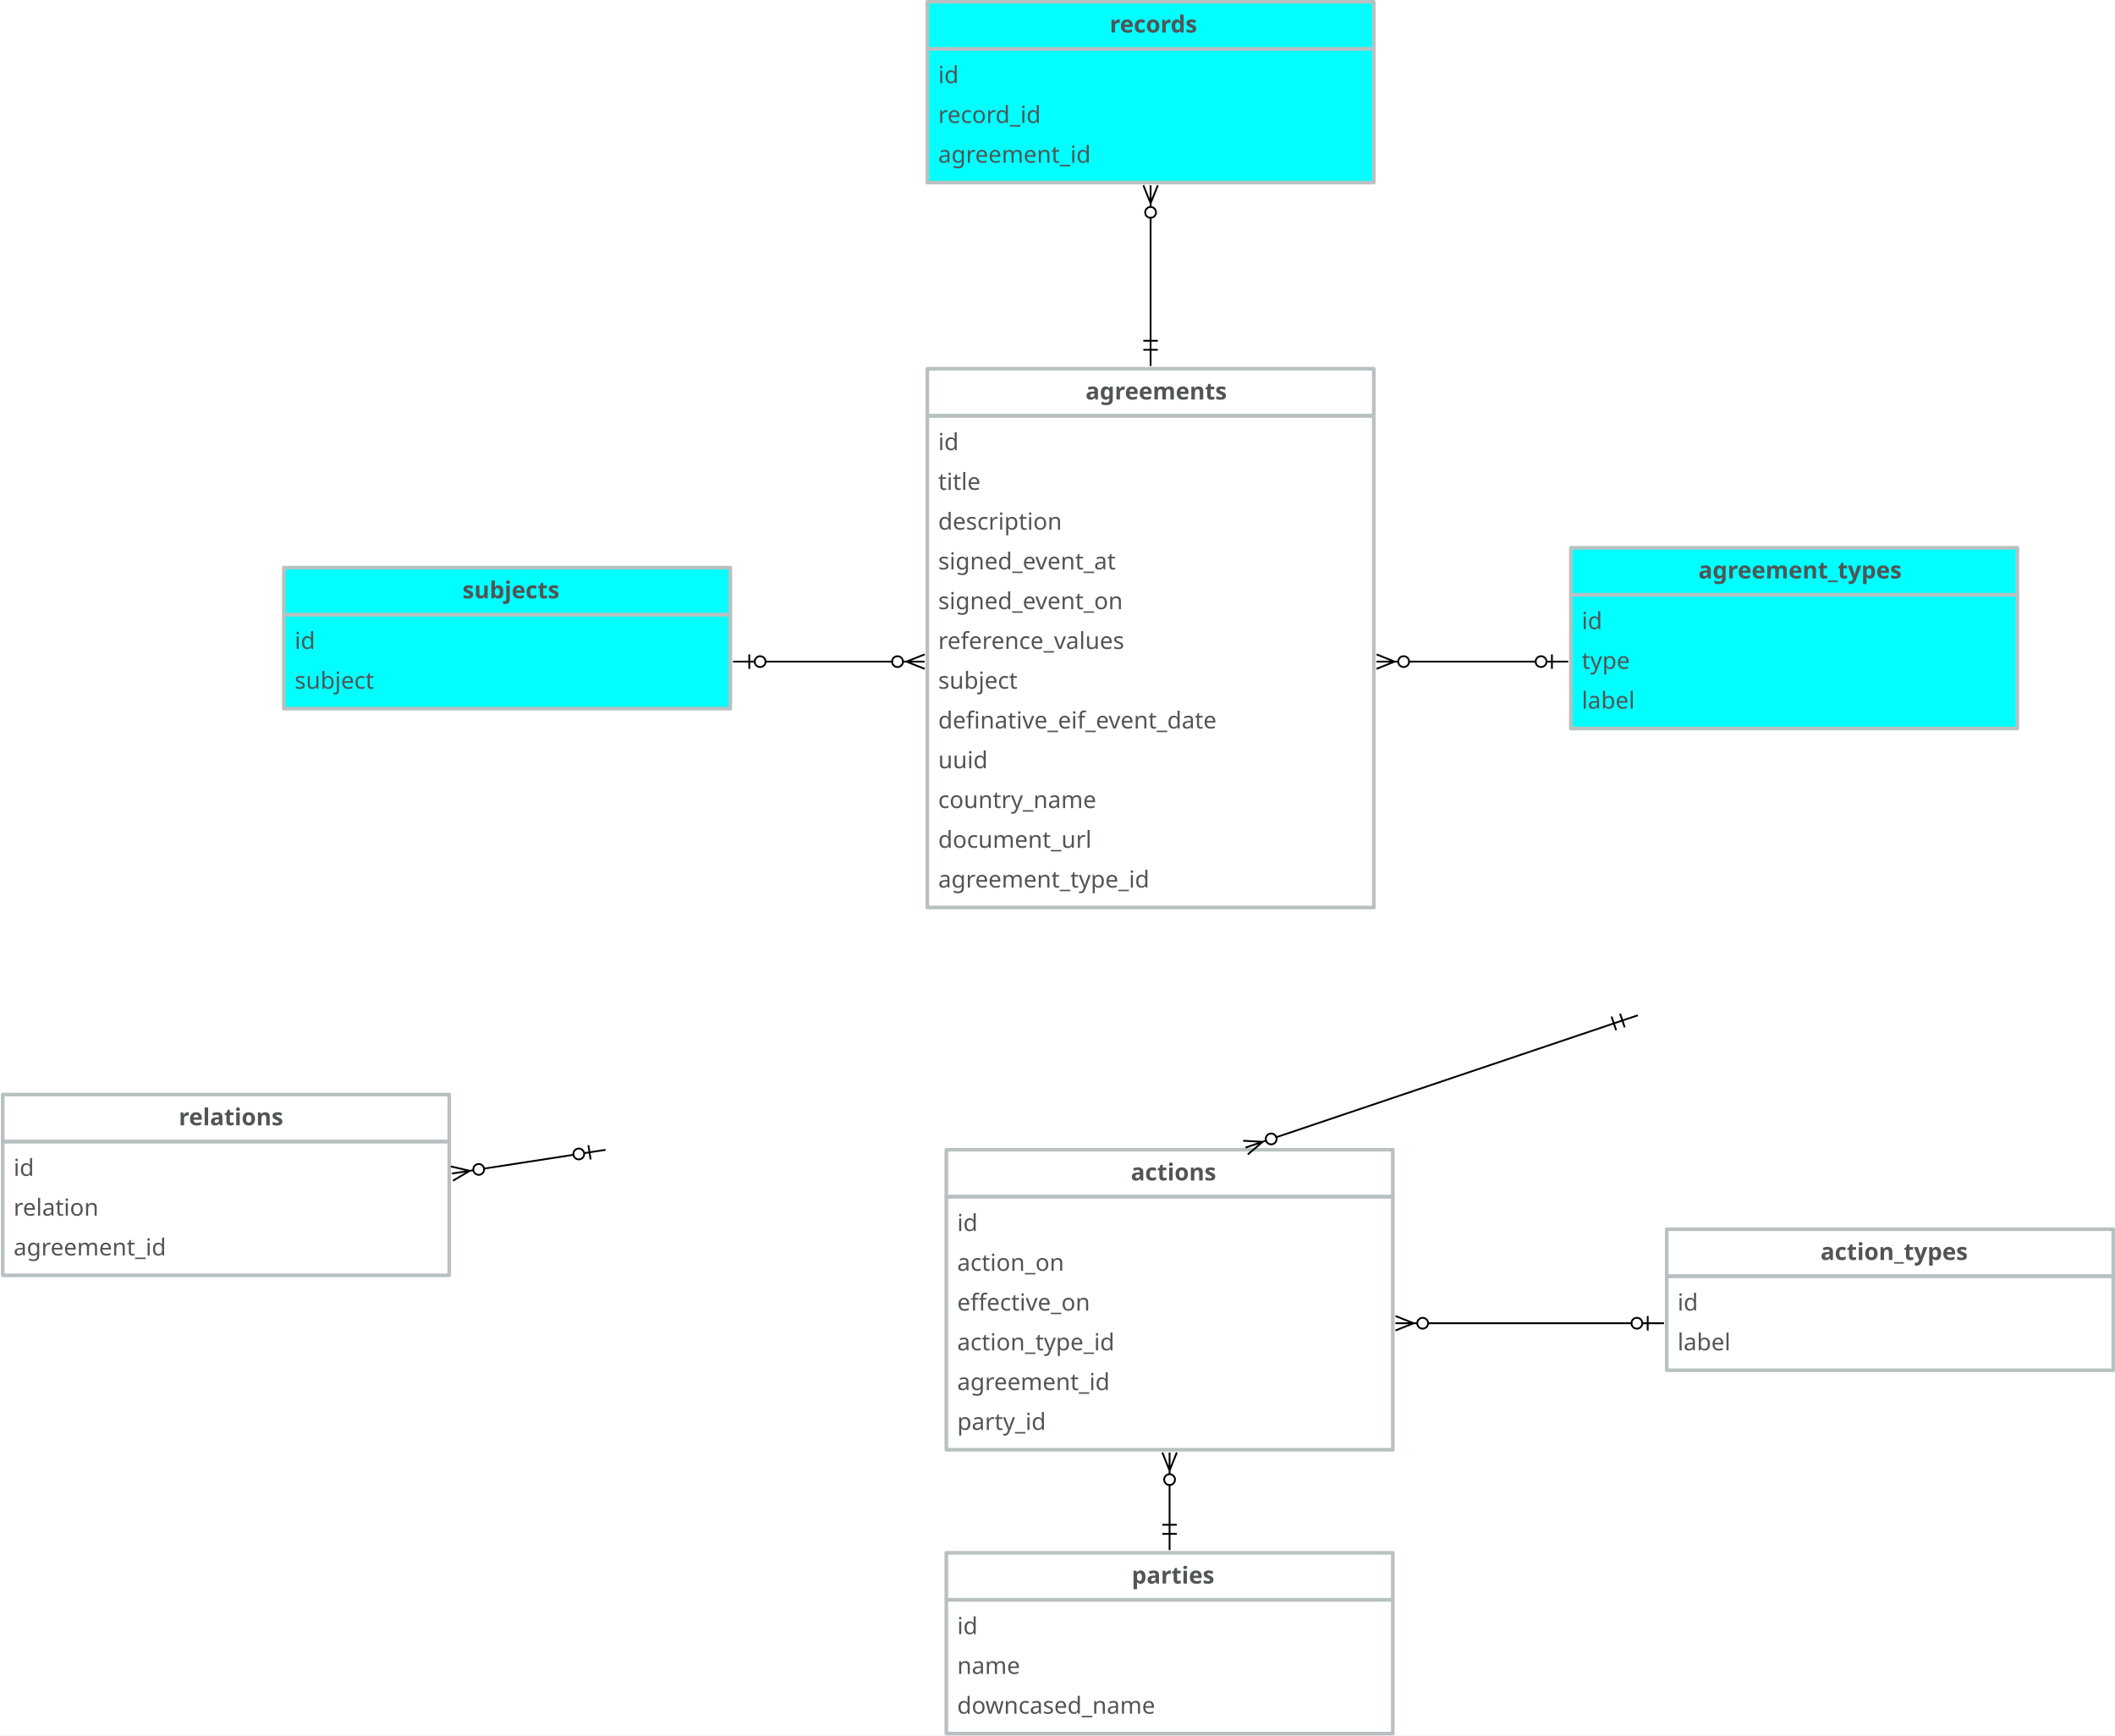
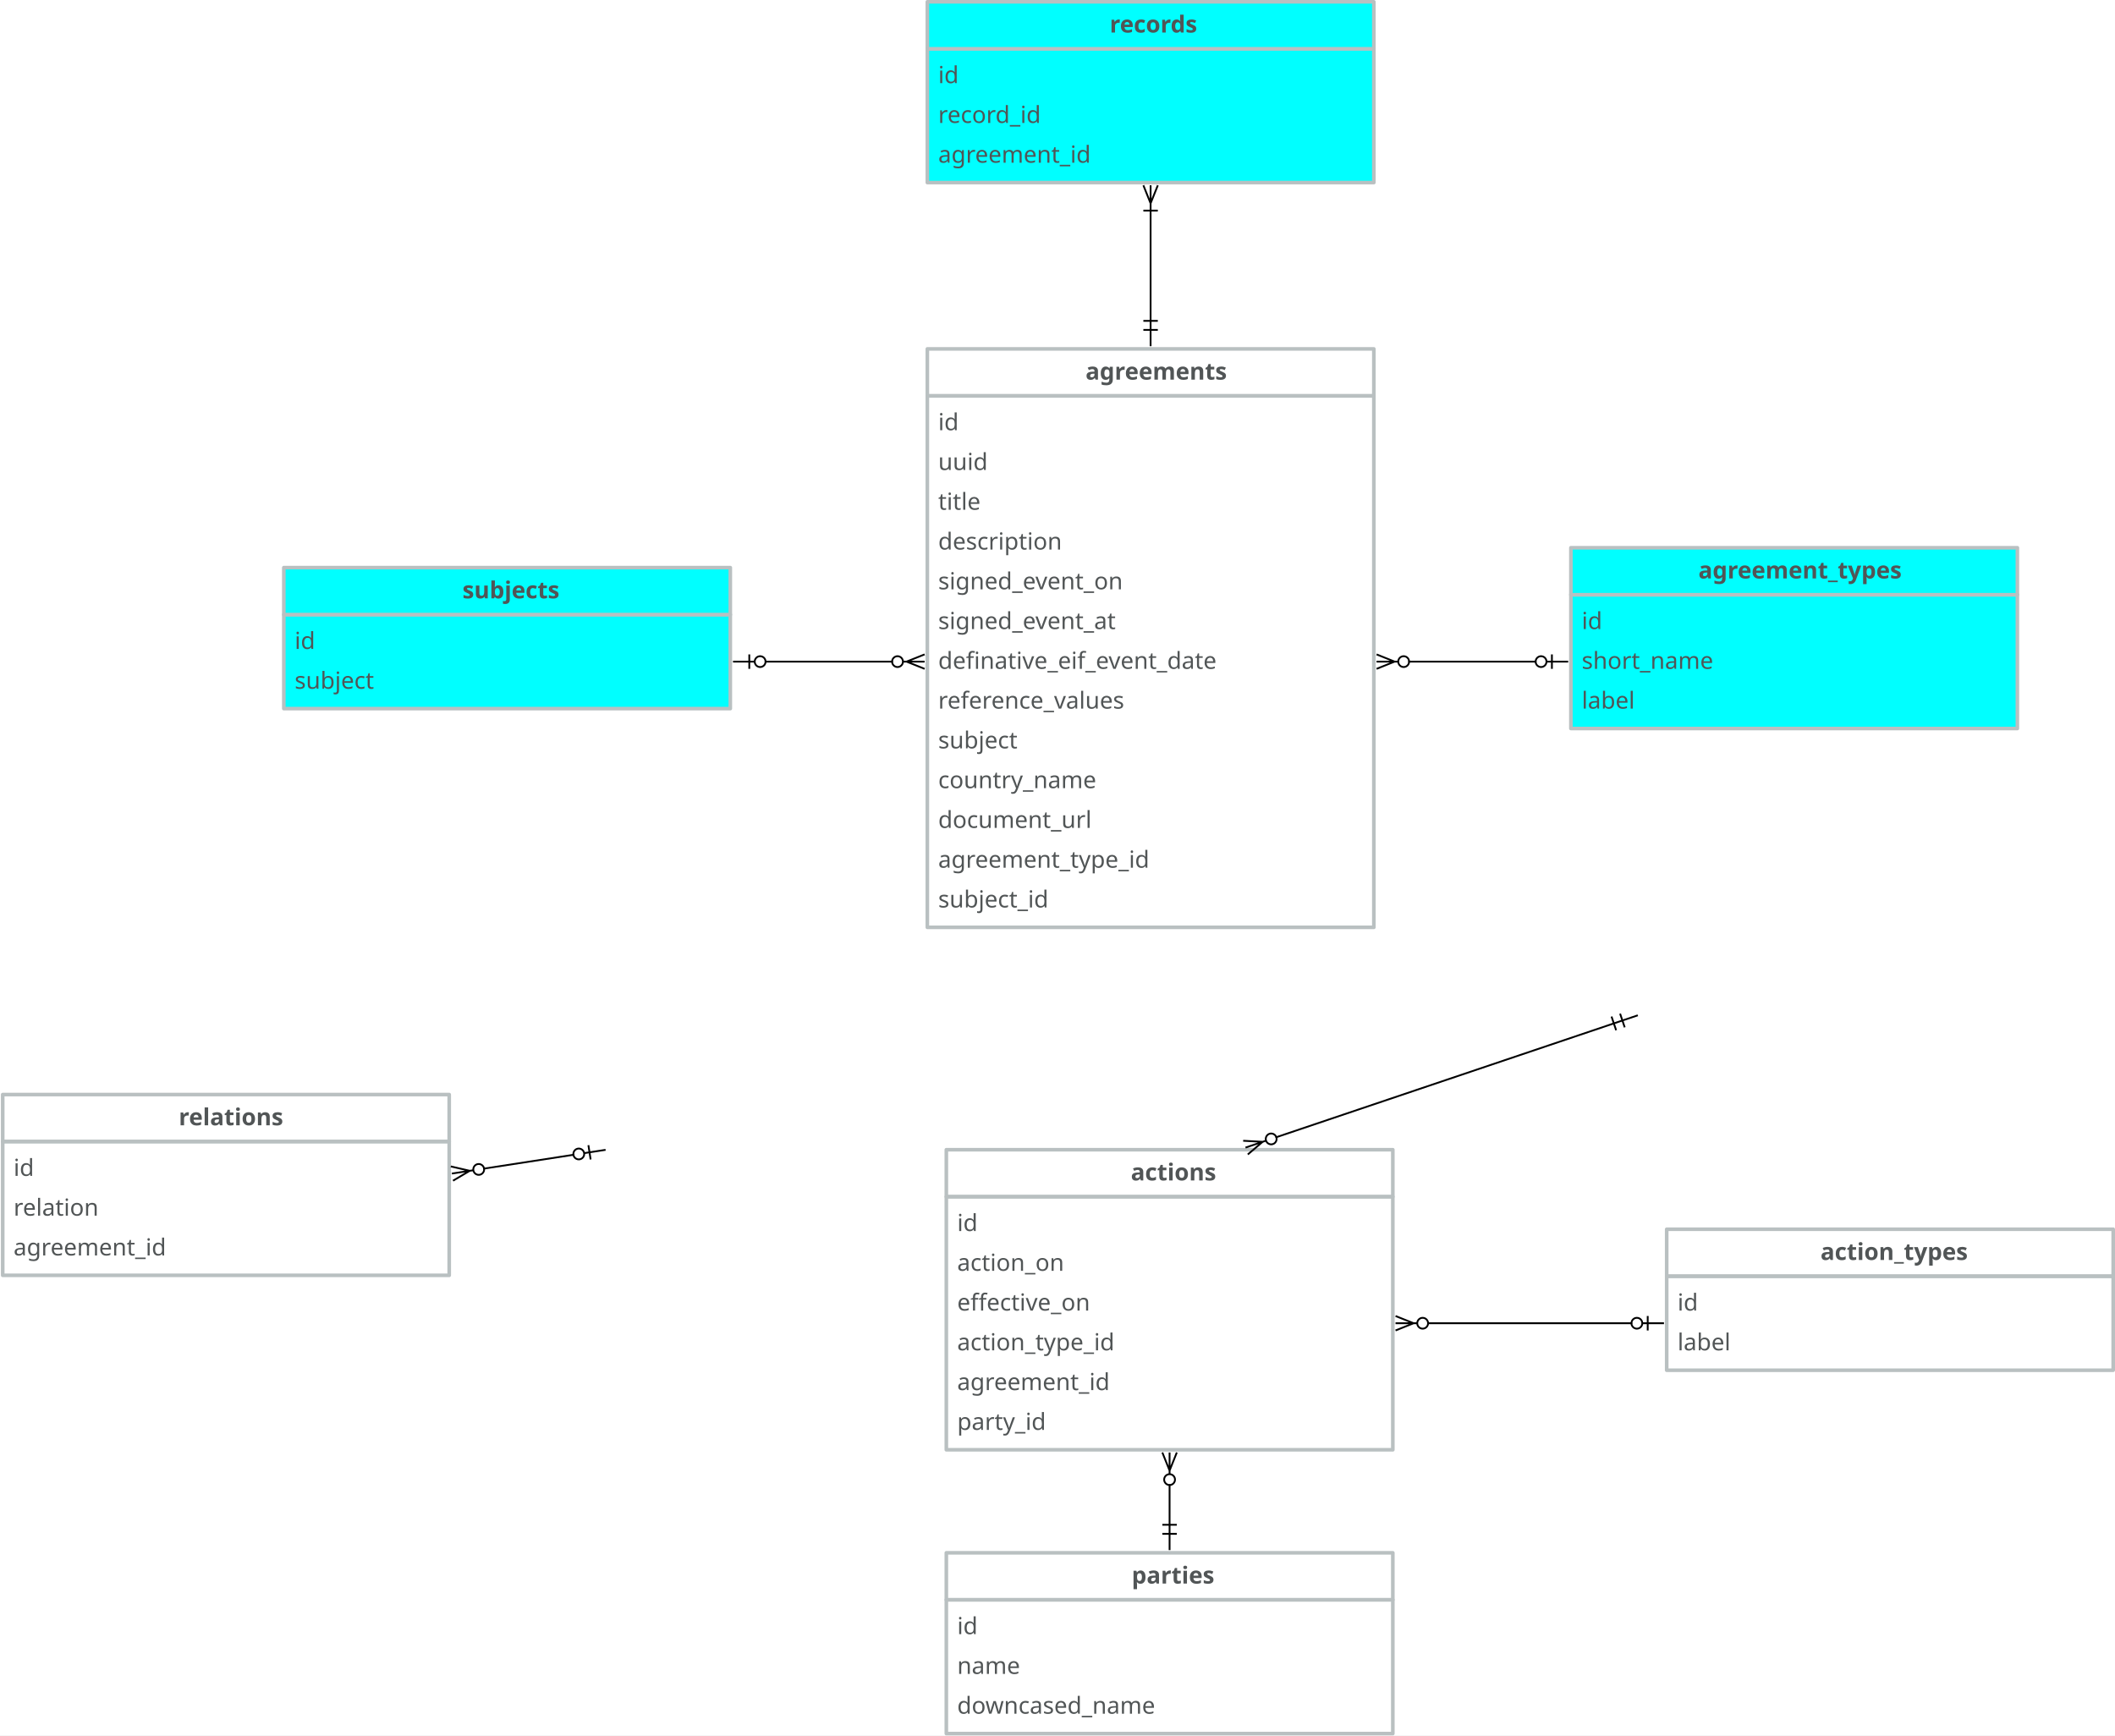
<svg xmlns="http://www.w3.org/2000/svg" version="1.1" viewBox="-398 -108 1170 960" width="1170" height="960">
  <defs>
    <font-face font-family="Avenir" font-size="13" panose-1="2 11 5 3 2 2 3 2 2 4" units-per-em="1000" underline-position="-75" underline-thickness="50" slope="0" x-height="468" cap-height="708" ascent="1e3" descent="-365.997" font-weight="400">
      <font-face-src>
        <font-face-name name="Avenir-Roman" />
      </font-face-src>
    </font-face>
    <font-face font-family="Avenir" font-size="13" panose-1="2 11 7 3 2 2 3 2 2 4" units-per-em="1000" underline-position="-75" underline-thickness="50" slope="0" x-height="480" cap-height="708" ascent="1e3" descent="-365.997" font-weight="800">
      <font-face-src>
        <font-face-name name="Avenir-Heavy" />
      </font-face-src>
    </font-face>
    <marker orient="auto" overflow="visible" markerUnits="strokeWidth" id="BarBall_Marker" stroke-linejoin="miter" stroke-miterlimit="10" viewBox="-1 -5 20 10" markerWidth="20" markerHeight="10" color="black">
      <g>
        <path d="M 18 0 L 6 0 M 9 4 L 9 -4 M .879 2.121 C -.293 .95 -.293 -.95 .879 -2.121 C 2.05 -3.293 3.95 -3.293 5.121 -2.121 C 6.293 -.95 6.293 .95 5.121 2.121 C 3.95 3.293 2.05 3.293 .879 2.121" fill="none" stroke="currentColor" stroke-width="1" />
      </g>
    </marker>
    <marker orient="auto" overflow="visible" markerUnits="strokeWidth" id="CrowBall_Marker" stroke-linejoin="miter" stroke-miterlimit="10" viewBox="-19 -5 20 10" markerWidth="20" markerHeight="10" color="black">
      <g>
        <path d="M -18 0 L -6 0 M -18 -4 L -8 0 L -18 4 M -.879 -2.121 C .293 -.95 .293 .95 -.879 2.121 C -2.05 3.293 -3.95 3.293 -5.121 2.121 C -6.293 .95 -6.293 -.95 -5.121 -2.121 C -3.95 -3.293 -2.05 -3.293 -.879 -2.121" fill="none" stroke="currentColor" stroke-width="1" />
      </g>
    </marker>
    <marker orient="auto" overflow="visible" markerUnits="strokeWidth" id="DoubleBar_Marker" stroke-linejoin="miter" stroke-miterlimit="10" viewBox="-1 -5 16 10" markerWidth="16" markerHeight="10" color="black">
      <g>
        <path d="M 14 0 L 0 0 M 5 4 L 5 -4 M 0 4 L 0 -4" fill="none" stroke="currentColor" stroke-width="1" />
      </g>
    </marker>
+     <marker orient="auto" overflow="visible" markerUnits="strokeWidth" id="CrowBar_Marker" stroke-linejoin="miter" stroke-miterlimit="10" viewBox="-15 -5 16 10" markerWidth="16" markerHeight="10" color="black">
+       <g>
+         <path d="M -14 0 L 0 0 M -14 -4 L -4 0 L -14 4 M 0 -4 L 0 4" fill="none" stroke="currentColor" stroke-width="1" />
+       </g>
+     </marker>
  </defs>
  <g id="Canvas_1" stroke-dasharray="none" fill="none" fill-opacity="1" stroke-opacity="1" stroke="none">
    <rect fill="white" x="-398" y="-108" width="1170" height="960" />
    <g id="Canvas_1_Layer_1">
      <g id="Group_2">
        <g id="Graphic_4">
-           <rect x="115" y="122" width="247" height="272" stroke="#b9c0c1" stroke-linecap="round" stroke-linejoin="round" stroke-width="2" />
-           <text transform="translate(121 128)" fill="#515556">
-             <tspan font-family="Avenir" font-size="13" font-weight="400" fill="#515556" x="0" y="13">id</tspan>
-             <tspan font-family="Avenir" font-size="13" font-weight="400" fill="#515556" x="0" y="35">title</tspan>
-             <tspan font-family="Avenir" font-size="13" font-weight="400" fill="#515556" x="0" y="57">description</tspan>
-             <tspan font-family="Avenir" font-size="13" font-weight="400" fill="#515556" x="0" y="79">signed_event_at</tspan>
+           <rect x="115" y="111" width="247" height="294" stroke="#b9c0c1" stroke-linecap="round" stroke-linejoin="round" stroke-width="2" />
+           <text transform="translate(121 117)" fill="#515556">
+             <tspan font-family="Avenir" font-size="13" font-weight="400" fill="#515556" x="0" y="13">id</tspan>
+             <tspan font-family="Avenir" font-size="13" font-weight="400" fill="#515556" x="0" y="35">uuid</tspan>
+             <tspan font-family="Avenir" font-size="13" font-weight="400" fill="#515556" x="0" y="57">title</tspan>
+             <tspan font-family="Avenir" font-size="13" font-weight="400" fill="#515556" x="0" y="79">description</tspan>
            <tspan font-family="Avenir" font-size="13" font-weight="400" fill="#515556" x="0" y="101">signed_event_on</tspan>
-             <tspan font-family="Avenir" font-size="13" font-weight="400" fill="#515556" x="0" y="123">reference_values</tspan>
-             <tspan font-family="Avenir" font-size="13" font-weight="400" fill="#515556" x="0" y="145">subject</tspan>
-             <tspan font-family="Avenir" font-size="13" font-weight="400" fill="#515556" x="0" y="167">definative_eif_event_date</tspan>
-             <tspan font-family="Avenir" font-size="13" font-weight="400" fill="#515556" x="0" y="189">uuid</tspan>
+             <tspan font-family="Avenir" font-size="13" font-weight="400" fill="#515556" x="0" y="123">signed_event_at</tspan>
+             <tspan font-family="Avenir" font-size="13" font-weight="400" fill="#515556" x="0" y="145">definative_eif_event_date</tspan>
+             <tspan font-family="Avenir" font-size="13" font-weight="400" fill="#515556" x="0" y="167">reference_values</tspan>
+             <tspan font-family="Avenir" font-size="13" font-weight="400" fill="#515556" x="0" y="189">subject</tspan>
            <tspan font-family="Avenir" font-size="13" font-weight="400" fill="#515556" x="0" y="211">country_name</tspan>
            <tspan font-family="Avenir" font-size="13" font-weight="400" fill="#515556" x="0" y="233">document_url</tspan>
            <tspan font-family="Avenir" font-size="13" font-weight="400" fill="#515556" x="0" y="255">agreement_type_id</tspan>
+             <tspan font-family="Avenir" font-size="13" font-weight="400" fill="#515556" x="0" y="277">subject_id</tspan>
          </text>
        </g>
        <g id="Graphic_3">
-           <rect x="115" y="96" width="247" height="26" stroke="#b9c0c1" stroke-linecap="round" stroke-linejoin="round" stroke-width="2" />
-           <text transform="translate(121 100)" fill="#515556">
+           <rect x="115" y="85" width="247" height="26" stroke="#b9c0c1" stroke-linecap="round" stroke-linejoin="round" stroke-width="2" />
+           <text transform="translate(121 89)" fill="#515556">
            <tspan font-family="Avenir" font-size="13" font-weight="800" fill="#515556" x="81.51" y="13">agreements</tspan>
          </text>
        </g>
      </g>
      <g id="Group_5">
        <g id="Graphic_7">
          <rect x="-241" y="232" width="247" height="52" fill="aqua" />
          <rect x="-241" y="232" width="247" height="52" stroke="#b9c0c1" stroke-linecap="round" stroke-linejoin="round" stroke-width="2" />
          <text transform="translate(-235 238)" fill="#515556">
            <tspan font-family="Avenir" font-size="13" font-weight="400" fill="#515556" x="0" y="13">id</tspan>
            <tspan font-family="Avenir" font-size="13" font-weight="400" fill="#515556" x="0" y="35">subject</tspan>
          </text>
        </g>
        <g id="Graphic_6">
          <rect x="-241" y="206" width="247" height="26" fill="aqua" />
          <rect x="-241" y="206" width="247" height="26" stroke="#b9c0c1" stroke-linecap="round" stroke-linejoin="round" stroke-width="2" />
          <text transform="translate(-235 210)" fill="#515556">
            <tspan font-family="Avenir" font-size="13" font-weight="800" fill="#515556" x="92.82" y="13">subjects</tspan>
          </text>
        </g>
      </g>
      <g id="Line_8">
        <line x1="95.5" y1="258" x2="25.5" y2="258" marker-end="url(#BarBall_Marker)" marker-start="url(#CrowBall_Marker)" stroke="black" stroke-linecap="round" stroke-linejoin="round" stroke-width="1" />
      </g>
      <g id="Group_9">
        <g id="Graphic_11">
          <rect x="125.5" y="554" width="247" height="140" stroke="#b9c0c1" stroke-linecap="round" stroke-linejoin="round" stroke-width="2" />
          <text transform="translate(131.5 560)" fill="#515556">
            <tspan font-family="Avenir" font-size="13" font-weight="400" fill="#515556" x="0" y="13">id</tspan>
            <tspan font-family="Avenir" font-size="13" font-weight="400" fill="#515556" x="0" y="35">action_on</tspan>
            <tspan font-family="Avenir" font-size="13" font-weight="400" fill="#515556" x="0" y="57">effective_on</tspan>
            <tspan font-family="Avenir" font-size="13" font-weight="400" fill="#515556" x="0" y="79">action_type_id</tspan>
            <tspan font-family="Avenir" font-size="13" font-weight="400" fill="#515556" x="0" y="101">agreement_id</tspan>
            <tspan font-family="Avenir" font-size="13" font-weight="400" fill="#515556" x="0" y="123">party_id</tspan>
          </text>
        </g>
        <g id="Graphic_10">
          <rect x="125.5" y="528" width="247" height="26" stroke="#b9c0c1" stroke-linecap="round" stroke-linejoin="round" stroke-width="2" />
          <text transform="translate(131.5 532)" fill="#515556">
            <tspan font-family="Avenir" font-size="13" font-weight="800" fill="#515556" x="96.07" y="13">actions</tspan>
          </text>
        </g>
      </g>
      <g id="Group_12">
        <g id="Graphic_14">
          <rect x="125.5" y="777" width="247" height="74" stroke="#b9c0c1" stroke-linecap="round" stroke-linejoin="round" stroke-width="2" />
          <text transform="translate(131.5 783)" fill="#515556">
            <tspan font-family="Avenir" font-size="13" font-weight="400" fill="#515556" x="0" y="13">id</tspan>
            <tspan font-family="Avenir" font-size="13" font-weight="400" fill="#515556" x="0" y="35">name</tspan>
            <tspan font-family="Avenir" font-size="13" font-weight="400" fill="#515556" x="0" y="57">downcased_name</tspan>
          </text>
        </g>
        <g id="Graphic_13">
          <rect x="125.5" y="751" width="247" height="26" stroke="#b9c0c1" stroke-linecap="round" stroke-linejoin="round" stroke-width="2" />
          <text transform="translate(131.5 755)" fill="#515556">
            <tspan font-family="Avenir" font-size="13" font-weight="800" fill="#515556" x="96.544" y="13">parties</tspan>
          </text>
        </g>
      </g>
      <g id="Line_15">
        <line x1="308.05" y1="521.089" x2="494.76" y2="458.133" marker-end="url(#DoubleBar_Marker)" marker-start="url(#CrowBall_Marker)" stroke="black" stroke-linecap="round" stroke-linejoin="round" stroke-width="1" />
      </g>
      <g id="Line_16">
        <line x1="249" y1="713.5" x2="249" y2="735.5" marker-end="url(#DoubleBar_Marker)" marker-start="url(#CrowBall_Marker)" stroke="black" stroke-linecap="round" stroke-linejoin="round" stroke-width="1" />
      </g>
      <g id="Group_17">
        <g id="Graphic_19">
          <rect x="524" y="598" width="247" height="52" stroke="#b9c0c1" stroke-linecap="round" stroke-linejoin="round" stroke-width="2" />
          <text transform="translate(530 604)" fill="#515556">
            <tspan font-family="Avenir" font-size="13" font-weight="400" fill="#515556" x="0" y="13">id</tspan>
            <tspan font-family="Avenir" font-size="13" font-weight="400" fill="#515556" x="0" y="35">label</tspan>
          </text>
        </g>
        <g id="Graphic_18">
          <rect x="524" y="572" width="247" height="26" stroke="#b9c0c1" stroke-linecap="round" stroke-linejoin="round" stroke-width="2" />
          <text transform="translate(530 576)" fill="#515556">
            <tspan font-family="Avenir" font-size="13" font-weight="800" fill="#515556" x="79.091" y="13">action_types</tspan>
          </text>
        </g>
      </g>
      <g id="Line_20">
        <line x1="392" y1="624" x2="504.5" y2="624" marker-end="url(#BarBall_Marker)" marker-start="url(#CrowBall_Marker)" stroke="black" stroke-linecap="round" stroke-linejoin="round" stroke-width="1" />
      </g>
      <g id="Group_21">
        <g id="Graphic_23">
          <rect x="-396.5" y="523.5" width="247" height="74" stroke="#b9c0c1" stroke-linecap="round" stroke-linejoin="round" stroke-width="2" />
          <text transform="translate(-390.5 529.5)" fill="#515556">
            <tspan font-family="Avenir" font-size="13" font-weight="400" fill="#515556" x="0" y="13">id</tspan>
            <tspan font-family="Avenir" font-size="13" font-weight="400" fill="#515556" x="0" y="35">relation</tspan>
            <tspan font-family="Avenir" font-size="13" font-weight="400" fill="#515556" x="0" y="57">agreement_id</tspan>
          </text>
        </g>
        <g id="Graphic_22">
          <rect x="-396.5" y="497.5" width="247" height="26" stroke="#b9c0c1" stroke-linecap="round" stroke-linejoin="round" stroke-width="2" />
          <text transform="translate(-390.5 501.5)" fill="#515556">
            <tspan font-family="Avenir" font-size="13" font-weight="800" fill="#515556" x="91.37" y="13">relations</tspan>
          </text>
        </g>
      </g>
      <g id="Line_24">
        <line x1="-130.217" y1="538.455" x2="-80.783" y2="530.823" marker-end="url(#BarBall_Marker)" marker-start="url(#CrowBall_Marker)" stroke="black" stroke-linecap="round" stroke-linejoin="round" stroke-width="1" />
      </g>
      <g id="Group_25">
        <g id="Graphic_27">
          <rect x="115" y="-81" width="247" height="74" fill="aqua" />
          <rect x="115" y="-81" width="247" height="74" stroke="#b9c0c1" stroke-linecap="round" stroke-linejoin="round" stroke-width="2" />
          <text transform="translate(121 -75)" fill="#515556">
            <tspan font-family="Avenir" font-size="13" font-weight="400" fill="#515556" x="0" y="13">id</tspan>
            <tspan font-family="Avenir" font-size="13" font-weight="400" fill="#515556" x="0" y="35">record_id</tspan>
            <tspan font-family="Avenir" font-size="13" font-weight="400" fill="#515556" x="0" y="57">agreement_id</tspan>
          </text>
        </g>
        <g id="Graphic_26">
          <rect x="115" y="-107" width="247" height="26" fill="aqua" />
          <rect x="115" y="-107" width="247" height="26" stroke="#b9c0c1" stroke-linecap="round" stroke-linejoin="round" stroke-width="2" />
          <text transform="translate(121 -103)" fill="#515556">
            <tspan font-family="Avenir" font-size="13" font-weight="800" fill="#515556" x="94.867" y="13">records</tspan>
          </text>
        </g>
      </g>
      <g id="Line_28">
-         <line x1="238.5" y1="12.5" x2="238.5" y2="80.5" marker-end="url(#DoubleBar_Marker)" marker-start="url(#CrowBall_Marker)" stroke="black" stroke-linecap="round" stroke-linejoin="round" stroke-width="1" />
+         <line x1="238.5" y1="8.5" x2="238.5" y2="69.5" marker-end="url(#DoubleBar_Marker)" marker-start="url(#CrowBar_Marker)" stroke="black" stroke-linecap="round" stroke-linejoin="round" stroke-width="1" />
      </g>
      <g id="Group_29">
        <g id="Graphic_31">
          <rect x="471" y="221" width="247" height="74" fill="aqua" />
          <rect x="471" y="221" width="247" height="74" stroke="#b9c0c1" stroke-linecap="round" stroke-linejoin="round" stroke-width="2" />
          <text transform="translate(477 227)" fill="#515556">
            <tspan font-family="Avenir" font-size="13" font-weight="400" fill="#515556" x="0" y="13">id</tspan>
-             <tspan font-family="Avenir" font-size="13" font-weight="400" fill="#515556" x="0" y="35">type</tspan>
+             <tspan font-family="Avenir" font-size="13" font-weight="400" fill="#515556" x="0" y="35">short_name</tspan>
            <tspan font-family="Avenir" font-size="13" font-weight="400" fill="#515556" x="0" y="57">label</tspan>
          </text>
        </g>
        <g id="Graphic_30">
          <rect x="471" y="195" width="247" height="26" fill="aqua" />
          <rect x="471" y="195" width="247" height="26" stroke="#b9c0c1" stroke-linecap="round" stroke-linejoin="round" stroke-width="2" />
          <text transform="translate(477 199)" fill="#515556">
            <tspan font-family="Avenir" font-size="13" font-weight="800" fill="#515556" x="64.531" y="13">agreement_types</tspan>
          </text>
        </g>
      </g>
      <g id="Line_32">
        <line x1="381.5" y1="258" x2="451.5" y2="258" marker-end="url(#BarBall_Marker)" marker-start="url(#CrowBall_Marker)" stroke="black" stroke-linecap="round" stroke-linejoin="round" stroke-width="1" />
      </g>
    </g>
  </g>
</svg>
